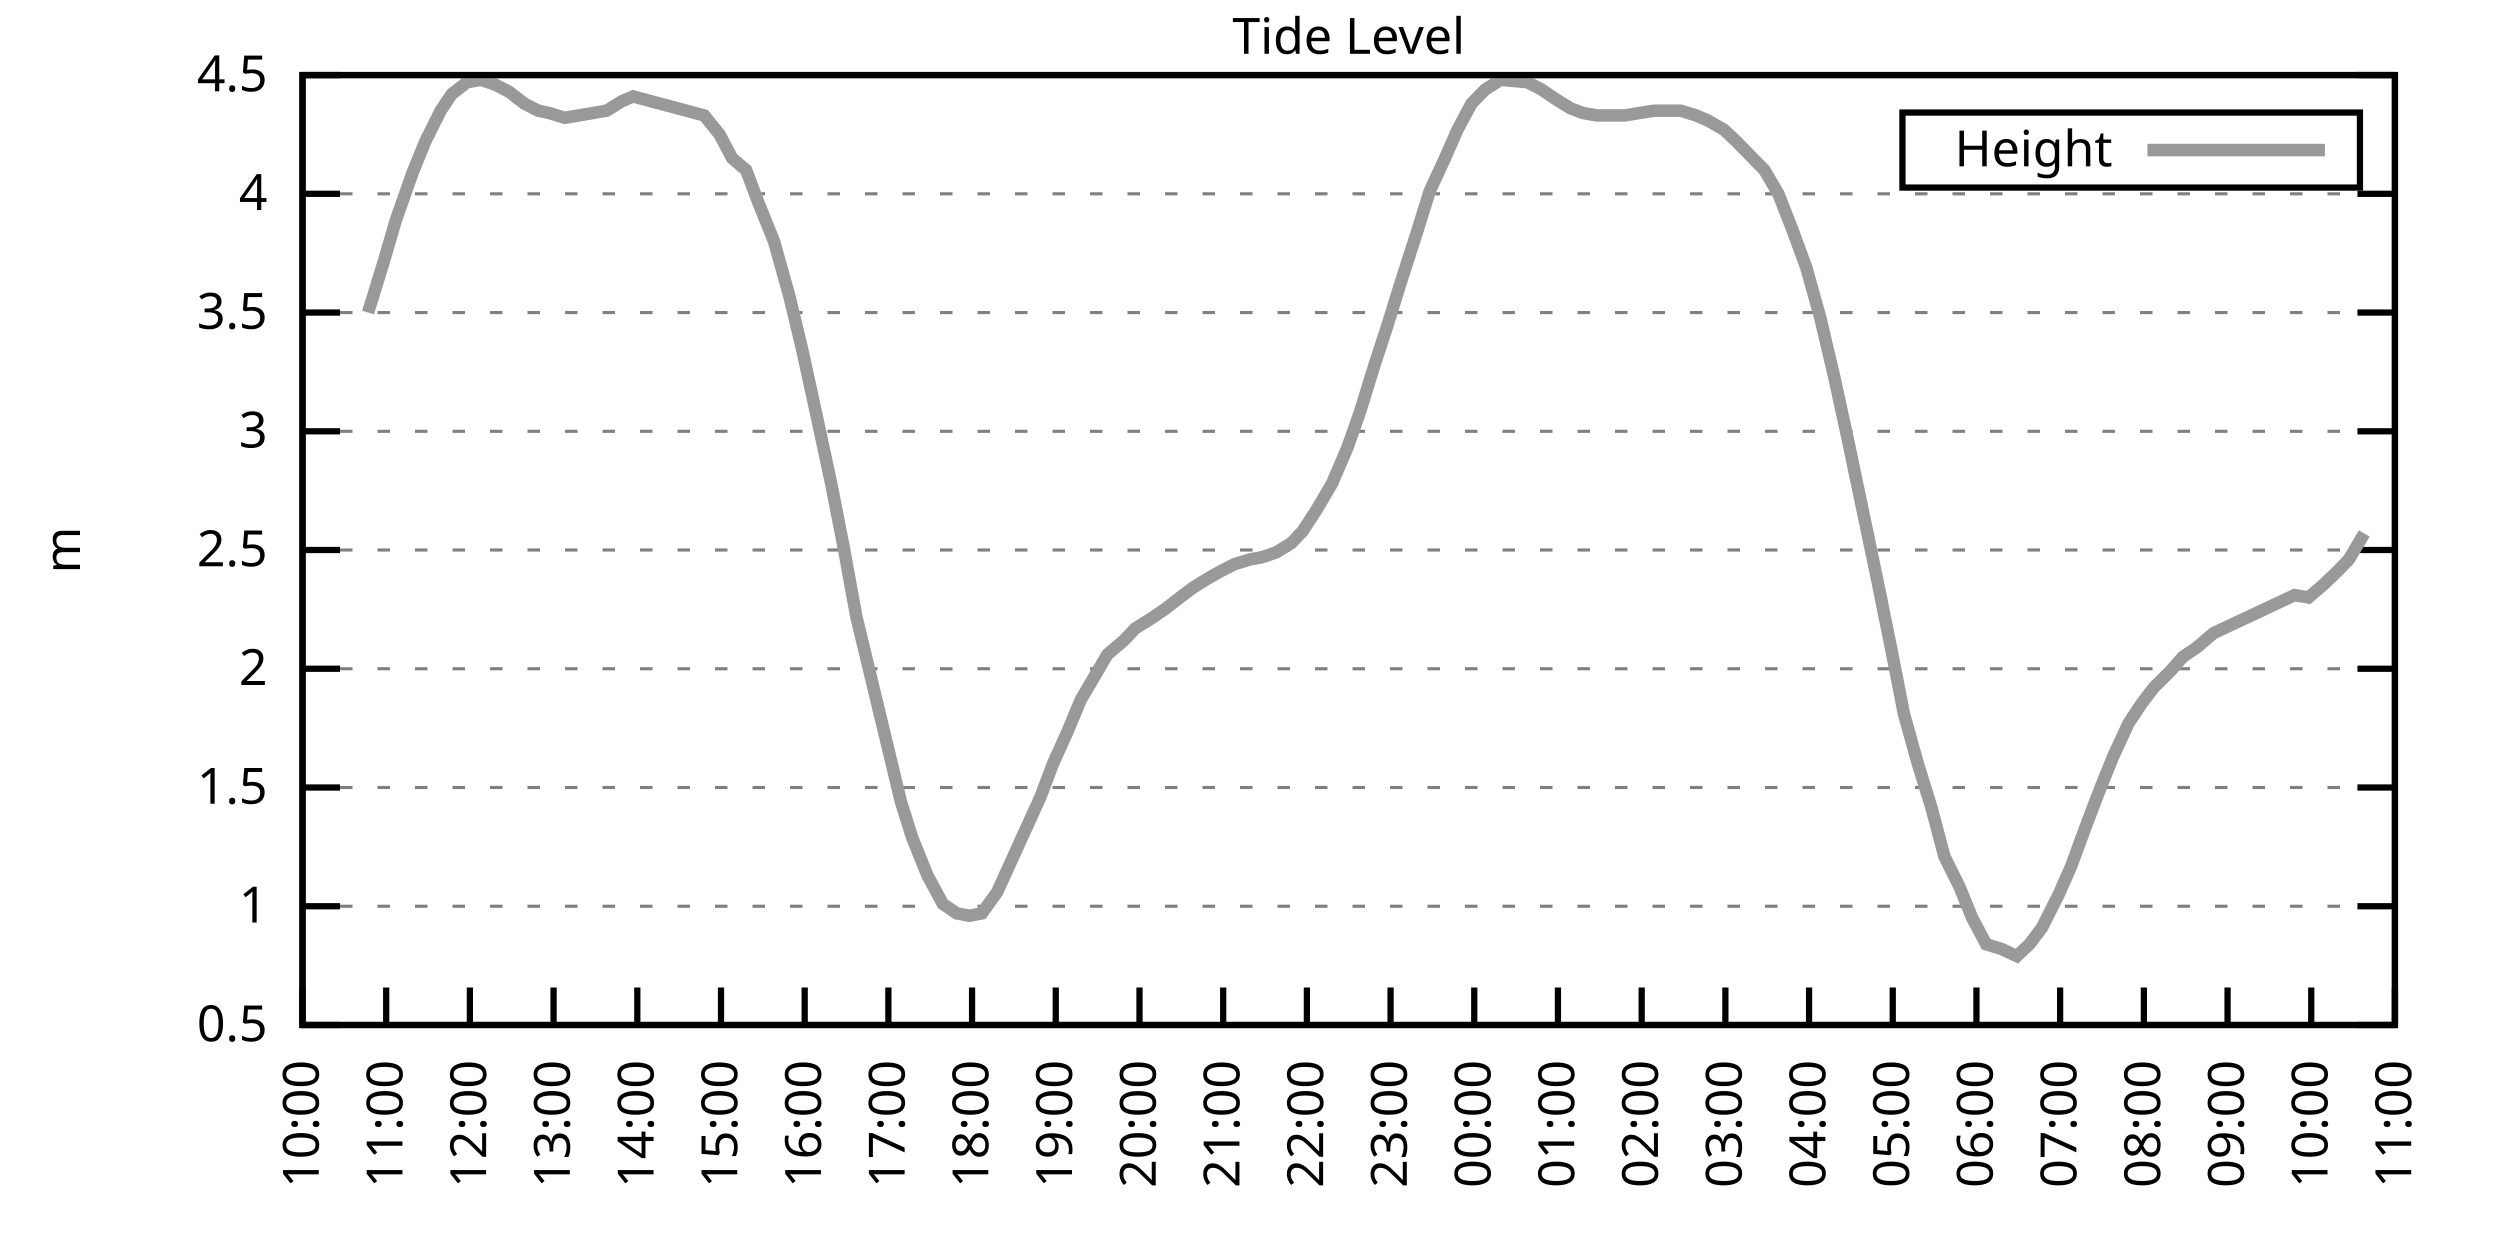
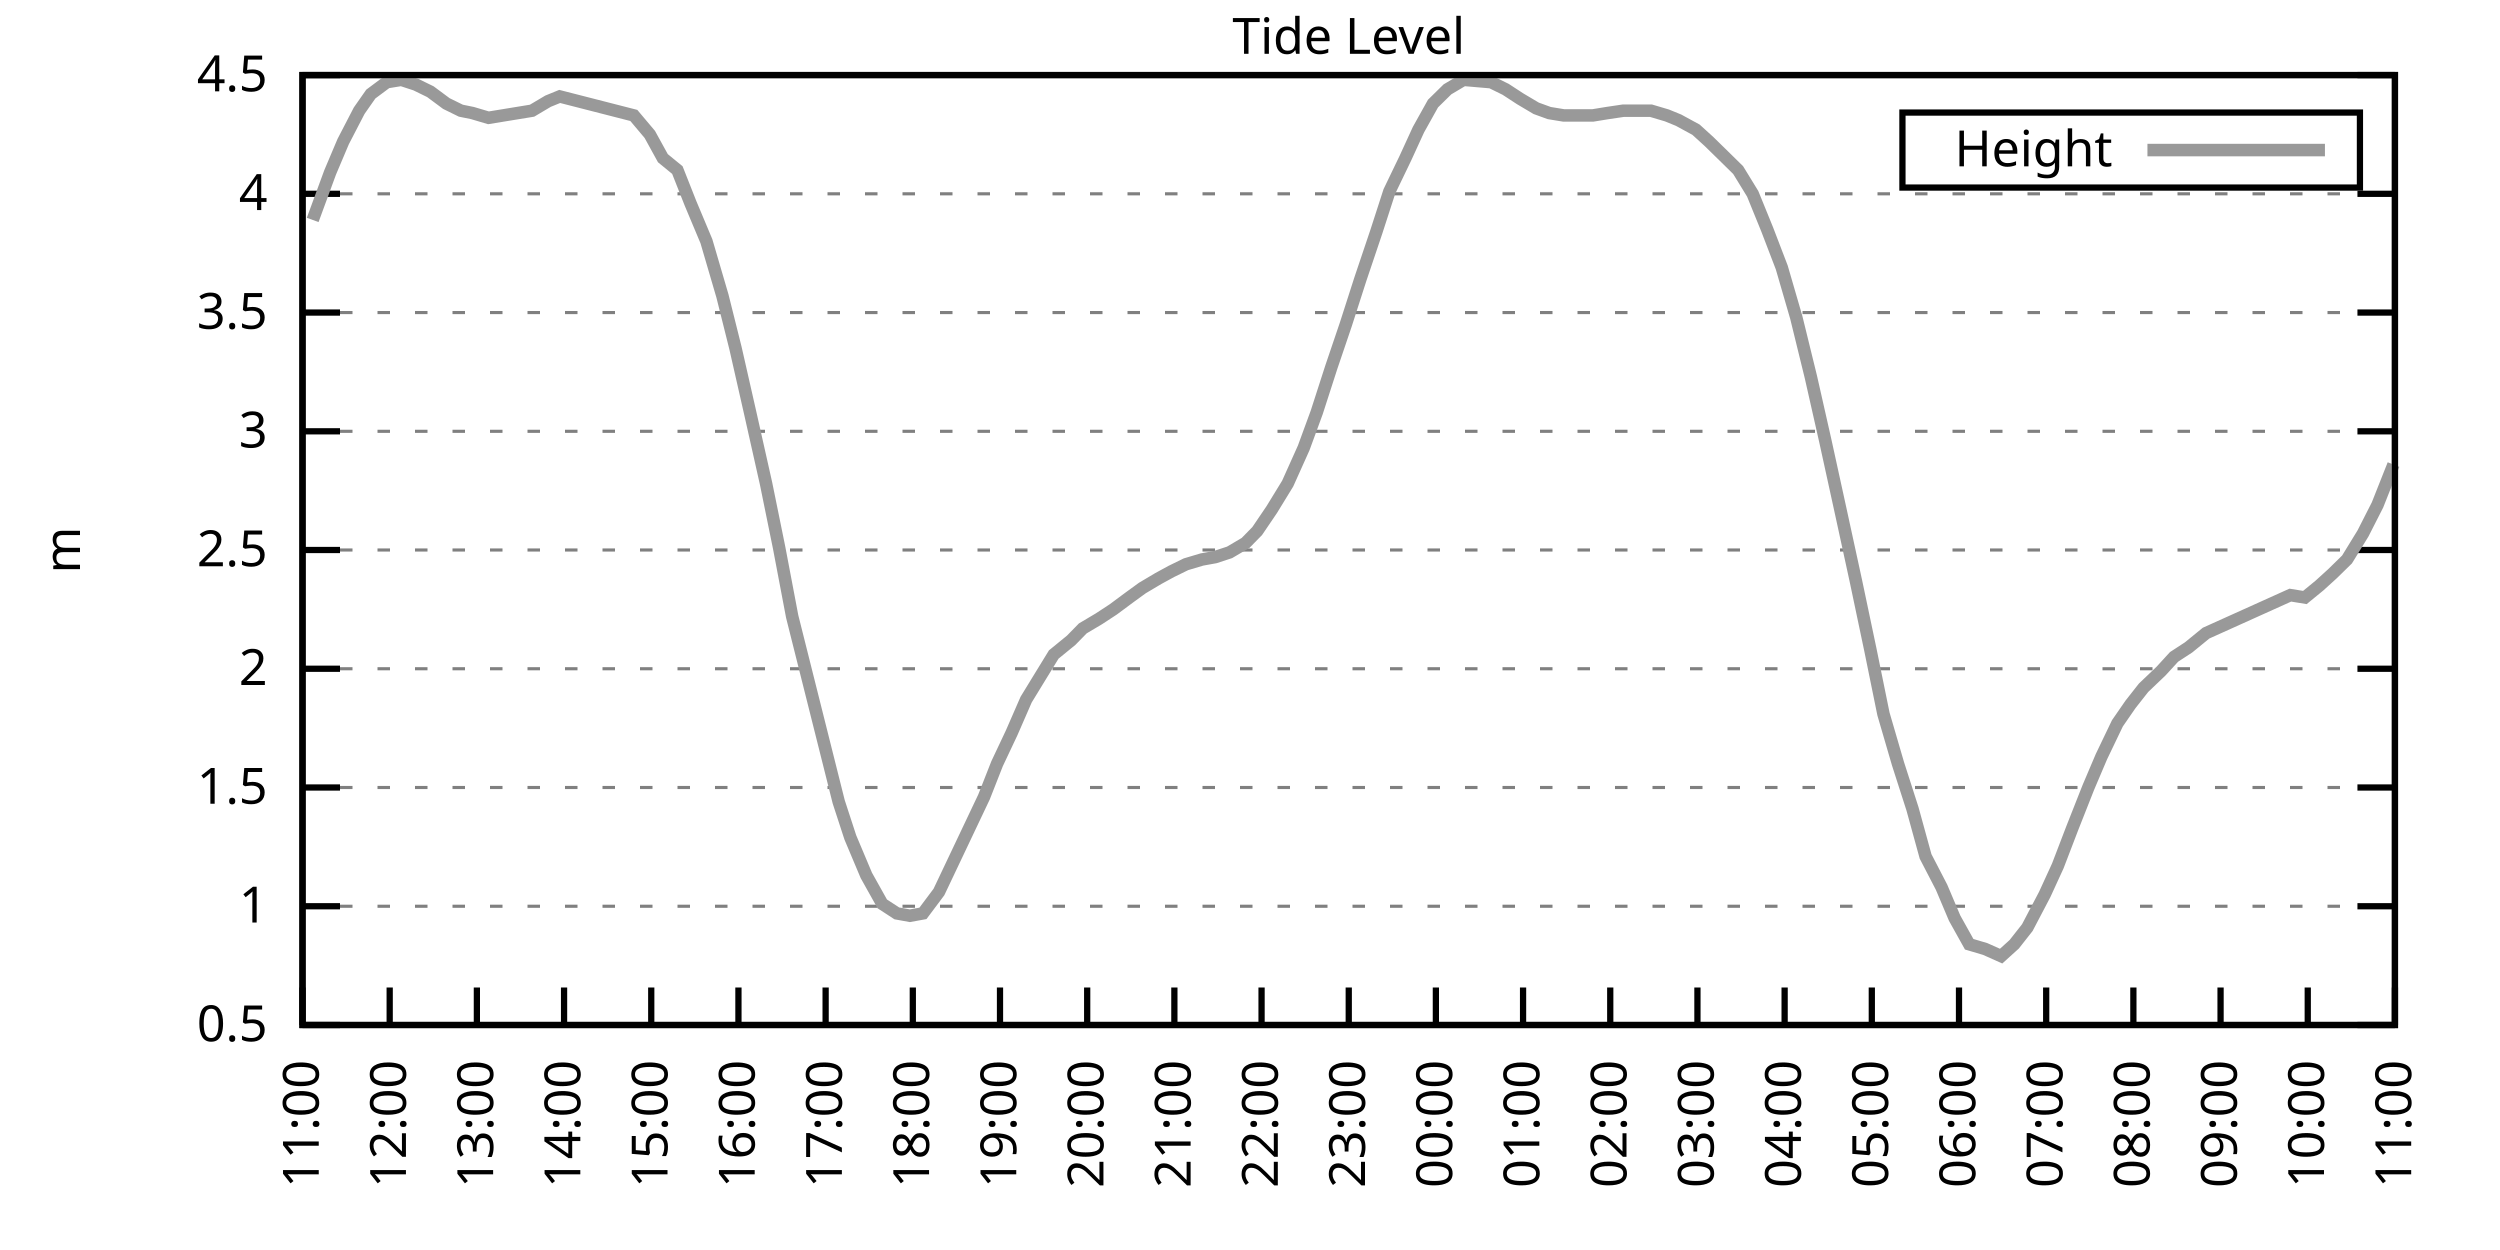
<svg xmlns="http://www.w3.org/2000/svg" xmlns:xlink="http://www.w3.org/1999/xlink" width="400" height="200" viewBox="0 0 400 200">
  <g id="gnuplot_canvas">
    <rect x="0" y="0" width="400" height="200" fill="none" />
    <defs>
      <circle id="gpDot" r="0.5" stroke-width="0.5" stroke="currentColor" />
      <path id="gpPt0" stroke-width="0.333" stroke="currentColor" d="M-1,0 h2 M0,-1 v2" />
      <path id="gpPt1" stroke-width="0.333" stroke="currentColor" d="M-1,-1 L1,1 M1,-1 L-1,1" />
      <path id="gpPt2" stroke-width="0.333" stroke="currentColor" d="M-1,0 L1,0 M0,-1 L0,1 M-1,-1 L1,1 M-1,1 L1,-1" />
      <rect id="gpPt3" stroke-width="0.333" stroke="currentColor" x="-1" y="-1" width="2" height="2" />
      <rect id="gpPt4" stroke-width="0.333" stroke="currentColor" fill="currentColor" x="-1" y="-1" width="2" height="2" />
      <circle id="gpPt5" stroke-width="0.333" stroke="currentColor" cx="0" cy="0" r="1" />
      <use xlink:href="#gpPt5" id="gpPt6" fill="currentColor" stroke="none" />
      <path id="gpPt7" stroke-width="0.333" stroke="currentColor" d="M0,-1.33 L-1.33,0.67 L1.33,0.67 z" />
      <use xlink:href="#gpPt7" id="gpPt8" fill="currentColor" stroke="none" />
      <use xlink:href="#gpPt7" id="gpPt9" stroke="currentColor" transform="rotate(180)" />
      <use xlink:href="#gpPt9" id="gpPt10" fill="currentColor" stroke="none" />
      <use xlink:href="#gpPt3" id="gpPt11" stroke="currentColor" transform="rotate(45)" />
      <use xlink:href="#gpPt11" id="gpPt12" fill="currentColor" stroke="none" />
      <path id="gpPt13" stroke-width="0.333" stroke="currentColor" d="M0,1.330 L1.265,0.411 L0.782,-1.067 L-0.782,-1.076 L-1.265,0.411 z" />
      <use xlink:href="#gpPt13" id="gpPt14" fill="currentColor" stroke="none" />
      <filter id="textbox" filterUnits="objectBoundingBox" x="0" y="0" height="1" width="1">
        <feFlood flood-color="white" flood-opacity="1" result="bgnd" />
        <feComposite in="SourceGraphic" in2="bgnd" operator="atop" />
      </filter>
      <filter id="greybox" filterUnits="objectBoundingBox" x="0" y="0" height="1" width="1">
        <feFlood flood-color="lightgrey" flood-opacity="1" result="grey" />
        <feComposite in="SourceGraphic" in2="grey" operator="atop" />
      </filter>
    </defs>
    <g fill="none" color="white" stroke="currentColor" stroke-width="1.00" stroke-linecap="butt" stroke-linejoin="miter">
</g>
    <g fill="none" color="black" stroke="currentColor" stroke-width="1.00" stroke-linecap="butt" stroke-linejoin="miter">
      <g stroke="none" shape-rendering="crispEdges">
        <polygon fill="rgb(255, 255, 255)" points="48.40,164.00 383.18,164.00 383.18,12.02 48.40,12.02 " />
      </g>
    </g>
    <g fill="none" color="black" stroke="currentColor" stroke-width="1.00" stroke-linecap="butt" stroke-linejoin="miter">
</g>
    <g fill="none" color="black" stroke="black" stroke-width="0.50" stroke-linecap="butt" stroke-linejoin="miter">
</g>
    <g fill="none" color="gray" stroke="currentColor" stroke-width="0.50" stroke-linecap="butt" stroke-linejoin="miter">
      <path stroke="gray" stroke-dasharray="2,4" class="gridline" d="M48.40,164.00 L383.19,164.00  " />
    </g>
    <g fill="none" color="gray" stroke="gray" stroke-width="1.00" stroke-linecap="butt" stroke-linejoin="miter">
</g>
    <g fill="none" color="black" stroke="currentColor" stroke-width="1.00" stroke-linecap="butt" stroke-linejoin="miter">
      <path stroke="black" d="M48.40,164.00 L54.40,164.00 M383.19,164.00 L377.19,164.00  " />
      <g transform="translate(42.80,166.60)" stroke="none" fill="black" font-family="Sans" font-size="8.00" text-anchor="end">
        <text>
          <tspan font-family="Sans"> 0.5</tspan>
        </text>
      </g>
    </g>
    <g fill="none" color="black" stroke="currentColor" stroke-width="1.00" stroke-linecap="butt" stroke-linejoin="miter">
</g>
    <g fill="none" color="black" stroke="black" stroke-width="0.50" stroke-linecap="butt" stroke-linejoin="miter">
</g>
    <g fill="none" color="gray" stroke="currentColor" stroke-width="0.50" stroke-linecap="butt" stroke-linejoin="miter">
      <path stroke="gray" stroke-dasharray="2,4" class="gridline" d="M48.40,145.00 L383.19,145.00  " />
    </g>
    <g fill="none" color="gray" stroke="gray" stroke-width="1.00" stroke-linecap="butt" stroke-linejoin="miter">
</g>
    <g fill="none" color="black" stroke="currentColor" stroke-width="1.00" stroke-linecap="butt" stroke-linejoin="miter">
      <path stroke="black" d="M48.40,145.00 L54.40,145.00 M383.19,145.00 L377.19,145.00  " />
      <g transform="translate(42.80,147.60)" stroke="none" fill="black" font-family="Sans" font-size="8.00" text-anchor="end">
        <text>
          <tspan font-family="Sans"> 1</tspan>
        </text>
      </g>
    </g>
    <g fill="none" color="black" stroke="currentColor" stroke-width="1.00" stroke-linecap="butt" stroke-linejoin="miter">
</g>
    <g fill="none" color="black" stroke="black" stroke-width="0.50" stroke-linecap="butt" stroke-linejoin="miter">
</g>
    <g fill="none" color="gray" stroke="currentColor" stroke-width="0.50" stroke-linecap="butt" stroke-linejoin="miter">
      <path stroke="gray" stroke-dasharray="2,4" class="gridline" d="M48.40,126.00 L383.19,126.00  " />
    </g>
    <g fill="none" color="gray" stroke="gray" stroke-width="1.00" stroke-linecap="butt" stroke-linejoin="miter">
</g>
    <g fill="none" color="black" stroke="currentColor" stroke-width="1.00" stroke-linecap="butt" stroke-linejoin="miter">
      <path stroke="black" d="M48.40,126.00 L54.40,126.00 M383.19,126.00 L377.19,126.00  " />
      <g transform="translate(42.80,128.60)" stroke="none" fill="black" font-family="Sans" font-size="8.00" text-anchor="end">
        <text>
          <tspan font-family="Sans"> 1.5</tspan>
        </text>
      </g>
    </g>
    <g fill="none" color="black" stroke="currentColor" stroke-width="1.00" stroke-linecap="butt" stroke-linejoin="miter">
</g>
    <g fill="none" color="black" stroke="black" stroke-width="0.50" stroke-linecap="butt" stroke-linejoin="miter">
</g>
    <g fill="none" color="gray" stroke="currentColor" stroke-width="0.50" stroke-linecap="butt" stroke-linejoin="miter">
      <path stroke="gray" stroke-dasharray="2,4" class="gridline" d="M48.40,107.00 L383.19,107.00  " />
    </g>
    <g fill="none" color="gray" stroke="gray" stroke-width="1.00" stroke-linecap="butt" stroke-linejoin="miter">
</g>
    <g fill="none" color="black" stroke="currentColor" stroke-width="1.00" stroke-linecap="butt" stroke-linejoin="miter">
      <path stroke="black" d="M48.40,107.00 L54.40,107.00 M383.19,107.00 L377.19,107.00  " />
      <g transform="translate(42.80,109.60)" stroke="none" fill="black" font-family="Sans" font-size="8.00" text-anchor="end">
        <text>
          <tspan font-family="Sans"> 2</tspan>
        </text>
      </g>
    </g>
    <g fill="none" color="black" stroke="currentColor" stroke-width="1.00" stroke-linecap="butt" stroke-linejoin="miter">
</g>
    <g fill="none" color="black" stroke="black" stroke-width="0.50" stroke-linecap="butt" stroke-linejoin="miter">
</g>
    <g fill="none" color="gray" stroke="currentColor" stroke-width="0.50" stroke-linecap="butt" stroke-linejoin="miter">
      <path stroke="gray" stroke-dasharray="2,4" class="gridline" d="M48.40,88.00 L383.19,88.00  " />
    </g>
    <g fill="none" color="gray" stroke="gray" stroke-width="1.00" stroke-linecap="butt" stroke-linejoin="miter">
</g>
    <g fill="none" color="black" stroke="currentColor" stroke-width="1.00" stroke-linecap="butt" stroke-linejoin="miter">
      <path stroke="black" d="M48.40,88.00 L54.40,88.00 M383.19,88.00 L377.19,88.00  " />
      <g transform="translate(42.80,90.60)" stroke="none" fill="black" font-family="Sans" font-size="8.00" text-anchor="end">
        <text>
          <tspan font-family="Sans"> 2.5</tspan>
        </text>
      </g>
    </g>
    <g fill="none" color="black" stroke="currentColor" stroke-width="1.00" stroke-linecap="butt" stroke-linejoin="miter">
</g>
    <g fill="none" color="black" stroke="black" stroke-width="0.50" stroke-linecap="butt" stroke-linejoin="miter">
</g>
    <g fill="none" color="gray" stroke="currentColor" stroke-width="0.50" stroke-linecap="butt" stroke-linejoin="miter">
      <path stroke="gray" stroke-dasharray="2,4" class="gridline" d="M48.40,69.01 L383.19,69.01  " />
    </g>
    <g fill="none" color="gray" stroke="gray" stroke-width="1.00" stroke-linecap="butt" stroke-linejoin="miter">
</g>
    <g fill="none" color="black" stroke="currentColor" stroke-width="1.00" stroke-linecap="butt" stroke-linejoin="miter">
      <path stroke="black" d="M48.40,69.01 L54.40,69.01 M383.19,69.01 L377.19,69.01  " />
      <g transform="translate(42.80,71.61)" stroke="none" fill="black" font-family="Sans" font-size="8.00" text-anchor="end">
        <text>
          <tspan font-family="Sans"> 3</tspan>
        </text>
      </g>
    </g>
    <g fill="none" color="black" stroke="currentColor" stroke-width="1.00" stroke-linecap="butt" stroke-linejoin="miter">
</g>
    <g fill="none" color="black" stroke="black" stroke-width="0.50" stroke-linecap="butt" stroke-linejoin="miter">
</g>
    <g fill="none" color="gray" stroke="currentColor" stroke-width="0.50" stroke-linecap="butt" stroke-linejoin="miter">
      <path stroke="gray" stroke-dasharray="2,4" class="gridline" d="M48.40,50.01 L383.19,50.01  " />
    </g>
    <g fill="none" color="gray" stroke="gray" stroke-width="1.00" stroke-linecap="butt" stroke-linejoin="miter">
</g>
    <g fill="none" color="black" stroke="currentColor" stroke-width="1.00" stroke-linecap="butt" stroke-linejoin="miter">
      <path stroke="black" d="M48.40,50.01 L54.40,50.01 M383.19,50.01 L377.19,50.01  " />
      <g transform="translate(42.80,52.61)" stroke="none" fill="black" font-family="Sans" font-size="8.00" text-anchor="end">
        <text>
          <tspan font-family="Sans"> 3.5</tspan>
        </text>
      </g>
    </g>
    <g fill="none" color="black" stroke="currentColor" stroke-width="1.00" stroke-linecap="butt" stroke-linejoin="miter">
</g>
    <g fill="none" color="black" stroke="black" stroke-width="0.50" stroke-linecap="butt" stroke-linejoin="miter">
</g>
    <g fill="none" color="gray" stroke="currentColor" stroke-width="0.50" stroke-linecap="butt" stroke-linejoin="miter">
      <path stroke="gray" stroke-dasharray="2,4" class="gridline" d="M48.40,31.01 L383.19,31.01  " />
    </g>
    <g fill="none" color="gray" stroke="gray" stroke-width="1.00" stroke-linecap="butt" stroke-linejoin="miter">
</g>
    <g fill="none" color="black" stroke="currentColor" stroke-width="1.00" stroke-linecap="butt" stroke-linejoin="miter">
      <path stroke="black" d="M48.40,31.01 L54.40,31.01 M383.19,31.01 L377.19,31.01  " />
      <g transform="translate(42.80,33.61)" stroke="none" fill="black" font-family="Sans" font-size="8.00" text-anchor="end">
        <text>
          <tspan font-family="Sans"> 4</tspan>
        </text>
      </g>
    </g>
    <g fill="none" color="black" stroke="currentColor" stroke-width="1.00" stroke-linecap="butt" stroke-linejoin="miter">
</g>
    <g fill="none" color="black" stroke="black" stroke-width="0.50" stroke-linecap="butt" stroke-linejoin="miter">
</g>
    <g fill="none" color="gray" stroke="currentColor" stroke-width="0.50" stroke-linecap="butt" stroke-linejoin="miter">
      <path stroke="gray" stroke-dasharray="2,4" class="gridline" d="M48.40,12.01 L383.19,12.01  " />
    </g>
    <g fill="none" color="gray" stroke="gray" stroke-width="1.00" stroke-linecap="butt" stroke-linejoin="miter">
</g>
    <g fill="none" color="black" stroke="currentColor" stroke-width="1.00" stroke-linecap="butt" stroke-linejoin="miter">
      <path stroke="black" d="M48.40,12.01 L54.40,12.01 M383.19,12.01 L377.19,12.01  " />
      <g transform="translate(42.80,14.61)" stroke="none" fill="black" font-family="Sans" font-size="8.00" text-anchor="end">
        <text>
          <tspan font-family="Sans"> 4.5</tspan>
        </text>
      </g>
    </g>
    <g fill="none" color="black" stroke="currentColor" stroke-width="1.00" stroke-linecap="butt" stroke-linejoin="miter">
      <path stroke="black" d="M48.40,164.00 L48.40,158.00  " />
      <g transform="translate(51.00,169.60) rotate(270.00)" stroke="none" fill="black" font-family="Sans" font-size="8.00" text-anchor="end">
        <text>
-           <tspan font-family="Sans">10:00</tspan>
-         </text>
-       </g>
-     </g>
-     <g fill="none" color="black" stroke="currentColor" stroke-width="1.00" stroke-linecap="butt" stroke-linejoin="miter">
-       <path stroke="black" d="M61.79,164.00 L61.79,158.00  " />
-       <g transform="translate(64.39,169.60) rotate(270.00)" stroke="none" fill="black" font-family="Sans" font-size="8.00" text-anchor="end">
-         <text>
          <tspan font-family="Sans">11:00</tspan>
        </text>
      </g>
    </g>
    <g fill="none" color="black" stroke="currentColor" stroke-width="1.00" stroke-linecap="butt" stroke-linejoin="miter">
-       <path stroke="black" d="M75.18,164.00 L75.18,158.00  " />
-       <g transform="translate(77.78,169.60) rotate(270.00)" stroke="none" fill="black" font-family="Sans" font-size="8.00" text-anchor="end">
+       <path stroke="black" d="M62.35,164.00 L62.35,158.00  " />
+       <g transform="translate(64.95,169.60) rotate(270.00)" stroke="none" fill="black" font-family="Sans" font-size="8.00" text-anchor="end">
        <text>
          <tspan font-family="Sans">12:00</tspan>
        </text>
      </g>
    </g>
    <g fill="none" color="black" stroke="currentColor" stroke-width="1.00" stroke-linecap="butt" stroke-linejoin="miter">
-       <path stroke="black" d="M88.57,164.00 L88.57,158.00  " />
-       <g transform="translate(91.17,169.60) rotate(270.00)" stroke="none" fill="black" font-family="Sans" font-size="8.00" text-anchor="end">
+       <path stroke="black" d="M76.30,164.00 L76.30,158.00  " />
+       <g transform="translate(78.90,169.60) rotate(270.00)" stroke="none" fill="black" font-family="Sans" font-size="8.00" text-anchor="end">
        <text>
          <tspan font-family="Sans">13:00</tspan>
        </text>
      </g>
    </g>
    <g fill="none" color="black" stroke="currentColor" stroke-width="1.00" stroke-linecap="butt" stroke-linejoin="miter">
-       <path stroke="black" d="M101.97,164.00 L101.97,158.00  " />
-       <g transform="translate(104.57,169.60) rotate(270.00)" stroke="none" fill="black" font-family="Sans" font-size="8.00" text-anchor="end">
+       <path stroke="black" d="M90.25,164.00 L90.25,158.00  " />
+       <g transform="translate(92.85,169.60) rotate(270.00)" stroke="none" fill="black" font-family="Sans" font-size="8.00" text-anchor="end">
        <text>
          <tspan font-family="Sans">14:00</tspan>
        </text>
      </g>
    </g>
    <g fill="none" color="black" stroke="currentColor" stroke-width="1.00" stroke-linecap="butt" stroke-linejoin="miter">
-       <path stroke="black" d="M115.36,164.00 L115.36,158.00  " />
-       <g transform="translate(117.96,169.60) rotate(270.00)" stroke="none" fill="black" font-family="Sans" font-size="8.00" text-anchor="end">
+       <path stroke="black" d="M104.20,164.00 L104.20,158.00  " />
+       <g transform="translate(106.80,169.60) rotate(270.00)" stroke="none" fill="black" font-family="Sans" font-size="8.00" text-anchor="end">
        <text>
          <tspan font-family="Sans">15:00</tspan>
        </text>
      </g>
    </g>
    <g fill="none" color="black" stroke="currentColor" stroke-width="1.00" stroke-linecap="butt" stroke-linejoin="miter">
-       <path stroke="black" d="M128.75,164.00 L128.75,158.00  " />
-       <g transform="translate(131.35,169.60) rotate(270.00)" stroke="none" fill="black" font-family="Sans" font-size="8.00" text-anchor="end">
+       <path stroke="black" d="M118.15,164.00 L118.15,158.00  " />
+       <g transform="translate(120.75,169.60) rotate(270.00)" stroke="none" fill="black" font-family="Sans" font-size="8.00" text-anchor="end">
        <text>
          <tspan font-family="Sans">16:00</tspan>
        </text>
      </g>
    </g>
    <g fill="none" color="black" stroke="currentColor" stroke-width="1.00" stroke-linecap="butt" stroke-linejoin="miter">
-       <path stroke="black" d="M142.14,164.00 L142.14,158.00  " />
-       <g transform="translate(144.74,169.60) rotate(270.00)" stroke="none" fill="black" font-family="Sans" font-size="8.00" text-anchor="end">
+       <path stroke="black" d="M132.10,164.00 L132.10,158.00  " />
+       <g transform="translate(134.70,169.60) rotate(270.00)" stroke="none" fill="black" font-family="Sans" font-size="8.00" text-anchor="end">
        <text>
          <tspan font-family="Sans">17:00</tspan>
        </text>
      </g>
    </g>
    <g fill="none" color="black" stroke="currentColor" stroke-width="1.00" stroke-linecap="butt" stroke-linejoin="miter">
-       <path stroke="black" d="M155.53,164.00 L155.53,158.00  " />
-       <g transform="translate(158.13,169.60) rotate(270.00)" stroke="none" fill="black" font-family="Sans" font-size="8.00" text-anchor="end">
+       <path stroke="black" d="M146.05,164.00 L146.05,158.00  " />
+       <g transform="translate(148.65,169.60) rotate(270.00)" stroke="none" fill="black" font-family="Sans" font-size="8.00" text-anchor="end">
        <text>
          <tspan font-family="Sans">18:00</tspan>
        </text>
      </g>
    </g>
    <g fill="none" color="black" stroke="currentColor" stroke-width="1.00" stroke-linecap="butt" stroke-linejoin="miter">
-       <path stroke="black" d="M168.92,164.00 L168.92,158.00  " />
-       <g transform="translate(171.52,169.60) rotate(270.00)" stroke="none" fill="black" font-family="Sans" font-size="8.00" text-anchor="end">
+       <path stroke="black" d="M160.00,164.00 L160.00,158.00  " />
+       <g transform="translate(162.60,169.60) rotate(270.00)" stroke="none" fill="black" font-family="Sans" font-size="8.00" text-anchor="end">
        <text>
          <tspan font-family="Sans">19:00</tspan>
        </text>
      </g>
    </g>
    <g fill="none" color="black" stroke="currentColor" stroke-width="1.00" stroke-linecap="butt" stroke-linejoin="miter">
-       <path stroke="black" d="M182.32,164.00 L182.32,158.00  " />
-       <g transform="translate(184.92,169.60) rotate(270.00)" stroke="none" fill="black" font-family="Sans" font-size="8.00" text-anchor="end">
+       <path stroke="black" d="M173.95,164.00 L173.95,158.00  " />
+       <g transform="translate(176.55,169.60) rotate(270.00)" stroke="none" fill="black" font-family="Sans" font-size="8.00" text-anchor="end">
        <text>
          <tspan font-family="Sans">20:00</tspan>
        </text>
      </g>
    </g>
    <g fill="none" color="black" stroke="currentColor" stroke-width="1.00" stroke-linecap="butt" stroke-linejoin="miter">
-       <path stroke="black" d="M195.71,164.00 L195.71,158.00  " />
-       <g transform="translate(198.31,169.60) rotate(270.00)" stroke="none" fill="black" font-family="Sans" font-size="8.00" text-anchor="end">
+       <path stroke="black" d="M187.90,164.00 L187.90,158.00  " />
+       <g transform="translate(190.50,169.60) rotate(270.00)" stroke="none" fill="black" font-family="Sans" font-size="8.00" text-anchor="end">
        <text>
          <tspan font-family="Sans">21:00</tspan>
        </text>
      </g>
    </g>
    <g fill="none" color="black" stroke="currentColor" stroke-width="1.00" stroke-linecap="butt" stroke-linejoin="miter">
-       <path stroke="black" d="M209.10,164.00 L209.10,158.00  " />
-       <g transform="translate(211.70,169.60) rotate(270.00)" stroke="none" fill="black" font-family="Sans" font-size="8.00" text-anchor="end">
+       <path stroke="black" d="M201.85,164.00 L201.85,158.00  " />
+       <g transform="translate(204.45,169.60) rotate(270.00)" stroke="none" fill="black" font-family="Sans" font-size="8.00" text-anchor="end">
        <text>
          <tspan font-family="Sans">22:00</tspan>
        </text>
      </g>
    </g>
    <g fill="none" color="black" stroke="currentColor" stroke-width="1.00" stroke-linecap="butt" stroke-linejoin="miter">
-       <path stroke="black" d="M222.49,164.00 L222.49,158.00  " />
-       <g transform="translate(225.09,169.60) rotate(270.00)" stroke="none" fill="black" font-family="Sans" font-size="8.00" text-anchor="end">
+       <path stroke="black" d="M215.80,164.00 L215.80,158.00  " />
+       <g transform="translate(218.40,169.60) rotate(270.00)" stroke="none" fill="black" font-family="Sans" font-size="8.00" text-anchor="end">
        <text>
          <tspan font-family="Sans">23:00</tspan>
        </text>
      </g>
    </g>
    <g fill="none" color="black" stroke="currentColor" stroke-width="1.00" stroke-linecap="butt" stroke-linejoin="miter">
-       <path stroke="black" d="M235.88,164.00 L235.88,158.00  " />
-       <g transform="translate(238.48,169.60) rotate(270.00)" stroke="none" fill="black" font-family="Sans" font-size="8.00" text-anchor="end">
+       <path stroke="black" d="M229.74,164.00 L229.74,158.00  " />
+       <g transform="translate(232.34,169.60) rotate(270.00)" stroke="none" fill="black" font-family="Sans" font-size="8.00" text-anchor="end">
        <text>
          <tspan font-family="Sans">00:00</tspan>
        </text>
      </g>
    </g>
    <g fill="none" color="black" stroke="currentColor" stroke-width="1.00" stroke-linecap="butt" stroke-linejoin="miter">
-       <path stroke="black" d="M249.27,164.00 L249.27,158.00  " />
-       <g transform="translate(251.87,169.60) rotate(270.00)" stroke="none" fill="black" font-family="Sans" font-size="8.00" text-anchor="end">
+       <path stroke="black" d="M243.69,164.00 L243.69,158.00  " />
+       <g transform="translate(246.29,169.60) rotate(270.00)" stroke="none" fill="black" font-family="Sans" font-size="8.00" text-anchor="end">
        <text>
          <tspan font-family="Sans">01:00</tspan>
        </text>
      </g>
    </g>
    <g fill="none" color="black" stroke="currentColor" stroke-width="1.00" stroke-linecap="butt" stroke-linejoin="miter">
-       <path stroke="black" d="M262.67,164.00 L262.67,158.00  " />
-       <g transform="translate(265.27,169.60) rotate(270.00)" stroke="none" fill="black" font-family="Sans" font-size="8.00" text-anchor="end">
+       <path stroke="black" d="M257.64,164.00 L257.64,158.00  " />
+       <g transform="translate(260.24,169.60) rotate(270.00)" stroke="none" fill="black" font-family="Sans" font-size="8.00" text-anchor="end">
        <text>
          <tspan font-family="Sans">02:00</tspan>
        </text>
      </g>
    </g>
    <g fill="none" color="black" stroke="currentColor" stroke-width="1.00" stroke-linecap="butt" stroke-linejoin="miter">
-       <path stroke="black" d="M276.06,164.00 L276.06,158.00  " />
-       <g transform="translate(278.66,169.60) rotate(270.00)" stroke="none" fill="black" font-family="Sans" font-size="8.00" text-anchor="end">
+       <path stroke="black" d="M271.59,164.00 L271.59,158.00  " />
+       <g transform="translate(274.19,169.60) rotate(270.00)" stroke="none" fill="black" font-family="Sans" font-size="8.00" text-anchor="end">
        <text>
          <tspan font-family="Sans">03:00</tspan>
        </text>
      </g>
    </g>
    <g fill="none" color="black" stroke="currentColor" stroke-width="1.00" stroke-linecap="butt" stroke-linejoin="miter">
-       <path stroke="black" d="M289.45,164.00 L289.45,158.00  " />
-       <g transform="translate(292.05,169.60) rotate(270.00)" stroke="none" fill="black" font-family="Sans" font-size="8.00" text-anchor="end">
+       <path stroke="black" d="M285.54,164.00 L285.54,158.00  " />
+       <g transform="translate(288.14,169.60) rotate(270.00)" stroke="none" fill="black" font-family="Sans" font-size="8.00" text-anchor="end">
        <text>
          <tspan font-family="Sans">04:00</tspan>
        </text>
      </g>
    </g>
    <g fill="none" color="black" stroke="currentColor" stroke-width="1.00" stroke-linecap="butt" stroke-linejoin="miter">
-       <path stroke="black" d="M302.84,164.00 L302.84,158.00  " />
-       <g transform="translate(305.44,169.60) rotate(270.00)" stroke="none" fill="black" font-family="Sans" font-size="8.00" text-anchor="end">
+       <path stroke="black" d="M299.49,164.00 L299.49,158.00  " />
+       <g transform="translate(302.09,169.60) rotate(270.00)" stroke="none" fill="black" font-family="Sans" font-size="8.00" text-anchor="end">
        <text>
          <tspan font-family="Sans">05:00</tspan>
        </text>
      </g>
    </g>
    <g fill="none" color="black" stroke="currentColor" stroke-width="1.00" stroke-linecap="butt" stroke-linejoin="miter">
-       <path stroke="black" d="M316.23,164.00 L316.23,158.00  " />
-       <g transform="translate(318.83,169.60) rotate(270.00)" stroke="none" fill="black" font-family="Sans" font-size="8.00" text-anchor="end">
+       <path stroke="black" d="M313.44,164.00 L313.44,158.00  " />
+       <g transform="translate(316.04,169.60) rotate(270.00)" stroke="none" fill="black" font-family="Sans" font-size="8.00" text-anchor="end">
        <text>
          <tspan font-family="Sans">06:00</tspan>
        </text>
      </g>
    </g>
    <g fill="none" color="black" stroke="currentColor" stroke-width="1.00" stroke-linecap="butt" stroke-linejoin="miter">
-       <path stroke="black" d="M329.62,164.00 L329.62,158.00  " />
-       <g transform="translate(332.22,169.60) rotate(270.00)" stroke="none" fill="black" font-family="Sans" font-size="8.00" text-anchor="end">
+       <path stroke="black" d="M327.39,164.00 L327.39,158.00  " />
+       <g transform="translate(329.99,169.60) rotate(270.00)" stroke="none" fill="black" font-family="Sans" font-size="8.00" text-anchor="end">
        <text>
          <tspan font-family="Sans">07:00</tspan>
        </text>
      </g>
    </g>
    <g fill="none" color="black" stroke="currentColor" stroke-width="1.00" stroke-linecap="butt" stroke-linejoin="miter">
-       <path stroke="black" d="M343.02,164.00 L343.02,158.00  " />
-       <g transform="translate(345.62,169.60) rotate(270.00)" stroke="none" fill="black" font-family="Sans" font-size="8.00" text-anchor="end">
+       <path stroke="black" d="M341.34,164.00 L341.34,158.00  " />
+       <g transform="translate(343.94,169.60) rotate(270.00)" stroke="none" fill="black" font-family="Sans" font-size="8.00" text-anchor="end">
        <text>
          <tspan font-family="Sans">08:00</tspan>
        </text>
      </g>
    </g>
    <g fill="none" color="black" stroke="currentColor" stroke-width="1.00" stroke-linecap="butt" stroke-linejoin="miter">
-       <path stroke="black" d="M356.41,164.00 L356.41,158.00  " />
-       <g transform="translate(359.01,169.60) rotate(270.00)" stroke="none" fill="black" font-family="Sans" font-size="8.00" text-anchor="end">
+       <path stroke="black" d="M355.29,164.00 L355.29,158.00  " />
+       <g transform="translate(357.89,169.60) rotate(270.00)" stroke="none" fill="black" font-family="Sans" font-size="8.00" text-anchor="end">
        <text>
          <tspan font-family="Sans">09:00</tspan>
        </text>
      </g>
    </g>
    <g fill="none" color="black" stroke="currentColor" stroke-width="1.00" stroke-linecap="butt" stroke-linejoin="miter">
-       <path stroke="black" d="M369.80,164.00 L369.80,158.00  " />
-       <g transform="translate(372.40,169.60) rotate(270.00)" stroke="none" fill="black" font-family="Sans" font-size="8.00" text-anchor="end">
+       <path stroke="black" d="M369.24,164.00 L369.24,158.00  " />
+       <g transform="translate(371.84,169.60) rotate(270.00)" stroke="none" fill="black" font-family="Sans" font-size="8.00" text-anchor="end">
        <text>
          <tspan font-family="Sans">10:00</tspan>
        </text>
      </g>
    </g>
    <g fill="none" color="black" stroke="currentColor" stroke-width="1.00" stroke-linecap="butt" stroke-linejoin="miter">
      <path stroke="black" d="M383.19,164.00 L383.19,158.00  " />
      <g transform="translate(385.79,169.60) rotate(270.00)" stroke="none" fill="black" font-family="Sans" font-size="8.00" text-anchor="end">
        <text>
          <tspan font-family="Sans">11:00</tspan>
        </text>
      </g>
    </g>
    <g fill="none" color="black" stroke="currentColor" stroke-width="1.00" stroke-linecap="butt" stroke-linejoin="miter">
</g>
    <g fill="none" color="black" stroke="currentColor" stroke-width="1.00" stroke-linecap="butt" stroke-linejoin="miter">
      <path stroke="black" d="M48.40,12.01 L48.40,164.00 L383.19,164.00 L383.19,12.01 L48.40,12.01 Z  " />
    </g>
    <g fill="none" color="black" stroke="currentColor" stroke-width="1.00" stroke-linecap="butt" stroke-linejoin="miter">
</g>
    <g fill="none" color="black" stroke="currentColor" stroke-width="1.00" stroke-linecap="butt" stroke-linejoin="miter">
      <path stroke="black" d="M304.39,30.01 L304.39,18.01 L377.59,18.01 L377.59,30.01 L304.39,30.01 Z  " />
    </g>
    <g id="Tide_level_plot_1">
      <g fill="none" color="white" stroke="black" stroke-width="2.00" stroke-linecap="butt" stroke-linejoin="miter">
</g>
      <g fill="none" color="black" stroke="currentColor" stroke-width="2.00" stroke-linecap="butt" stroke-linejoin="miter">
        <g transform="translate(337.99,26.61)" stroke="none" fill="black" font-family="Sans" font-size="8.00" text-anchor="end">
          <text>
            <tspan font-family="Sans">Height</tspan>
          </text>
        </g>
      </g>
      <g fill="none" color="black" stroke="currentColor" stroke-width="2.00" stroke-linecap="butt" stroke-linejoin="miter">
-         <path stroke="rgb(153, 153, 153)" d="M343.59,24.01 L371.99,24.01 M58.89,50.01 L61.35,42.03 L63.35,35.19 L66.03,27.59 L68.04,22.65 L70.50,17.71   L72.28,15.05 L74.74,13.15 L76.97,12.77 L79.20,13.53 L81.43,14.67 L83.89,16.57 L86.12,17.71 L87.91,18.09   L90.36,18.85 L97.06,17.71 L99.51,16.19 L101.30,15.43 L112.68,18.47 L115.13,21.51 L117.14,25.31 L119.38,27.21   L121.38,32.53 L123.84,38.61 L126.29,47.35 L128.30,55.71 L130.54,65.97 L132.99,77.37 L135.00,87.63 L137.01,98.64   L144.15,128.28 L145.94,133.98 L148.39,140.06 L150.85,144.62 L153.08,146.14 L155.09,146.52 L157.10,146.14 L159.55,142.72   L166.47,127.52 L168.48,122.20 L170.71,117.26 L172.94,111.94 L174.95,108.52 L177.18,104.72 L179.86,102.44 L181.65,100.54   L184.10,99.02 L186.33,97.50 L188.79,95.60 L190.80,94.08 L193.25,92.56 L195.26,91.42 L197.49,90.28 L199.95,89.52   L201.96,89.14 L204.19,88.38 L206.64,86.87 L208.43,84.97 L210.66,81.55 L213.12,77.37 L215.57,71.67 L217.58,65.97   L219.81,58.75 L222.04,51.91 L224.28,44.69 L226.73,37.09 L228.74,30.63 L231.20,25.31 L233.20,20.75 L235.44,16.57   L237.67,14.29 L240.12,12.77 L244.36,13.15 L246.60,14.29 L248.83,15.81 L251.28,17.33 L253.29,18.09 L255.52,18.47   L257.76,18.47 L259.99,18.47 L262.22,18.09 L264.67,17.71 L266.91,17.71 L268.92,17.71 L271.37,18.47 L273.16,19.23   L275.83,20.75 L277.84,22.65 L280.07,24.93 L282.31,27.21 L284.54,31.01 L286.77,36.71 L289.00,42.79 L291.23,50.77   L293.47,60.27 L295.70,70.53 L297.93,81.17 L300.39,92.94 L302.62,103.96 L304.63,114.22 L306.86,122.20 L309.09,129.42   L311.10,137.02 L313.55,141.96 L315.56,146.90 L317.79,151.08 L320.25,151.84 L322.70,152.98 L324.71,151.08 L326.72,148.42   L329.40,143.10 L331.41,138.54 L333.64,132.46 L336.10,126.00 L338.10,121.06 L340.56,115.74 L342.57,112.70 L344.58,110.04   L347.26,107.38 L349.26,105.10 L351.50,103.58 L354.17,101.30 L367.12,95.22 L369.35,95.60 L371.58,93.70 L373.59,91.80   L375.82,89.52 L378.28,85.35  " />
+         <path stroke="rgb(153, 153, 153)" d="M343.59,24.01 L371.99,24.01 M50.03,35.19 L52.82,27.59 L54.91,22.65 L57.47,17.71 L59.33,15.05 L61.88,13.15   L64.21,12.77 L66.53,13.53 L68.86,14.67 L71.42,16.57 L73.74,17.71 L75.60,18.09 L78.16,18.85 L85.13,17.71   L87.69,16.19 L89.55,15.43 L101.41,18.47 L103.97,21.51 L106.06,25.31 L108.38,27.21 L110.48,32.53 L113.03,38.61   L115.59,47.35 L117.68,55.71 L120.01,65.97 L122.57,77.37 L124.66,87.63 L126.75,98.64 L134.19,128.28 L136.05,133.98   L138.61,140.06 L141.16,144.62 L143.49,146.14 L145.58,146.52 L147.67,146.14 L150.23,142.72 L157.44,127.52 L159.53,122.20   L161.86,117.26 L164.18,111.94 L166.27,108.52 L168.60,104.72 L171.39,102.44 L173.25,100.54 L175.81,99.02 L178.13,97.50   L180.69,95.60 L182.78,94.08 L185.34,92.56 L187.43,91.42 L189.76,90.28 L192.31,89.52 L194.41,89.14 L196.73,88.38   L199.29,86.87 L201.15,84.97 L203.47,81.55 L206.03,77.37 L208.59,71.67 L210.68,65.97 L213.01,58.75 L215.33,51.91   L217.65,44.69 L220.21,37.09 L222.30,30.63 L224.86,25.31 L226.95,20.75 L229.28,16.57 L231.60,14.29 L234.16,12.77   L238.58,13.15 L240.90,14.29 L243.23,15.81 L245.79,17.33 L247.88,18.09 L250.20,18.47 L252.53,18.47 L254.85,18.47   L257.18,18.09 L259.74,17.71 L262.06,17.71 L264.15,17.71 L266.71,18.47 L268.57,19.23 L271.36,20.75 L273.45,22.65   L275.78,24.93 L278.10,27.21 L280.43,31.01 L282.75,36.71 L285.08,42.79 L287.40,50.77 L289.73,60.27 L292.05,70.53   L294.38,81.17 L296.94,92.94 L299.26,103.96 L301.35,114.22 L303.68,122.20 L306.00,129.42 L308.09,137.02 L310.65,141.96   L312.74,146.90 L315.07,151.08 L317.63,151.84 L320.18,152.98 L322.28,151.08 L324.37,148.42 L327.16,143.10 L329.25,138.54   L331.58,132.46 L334.13,126.00 L336.23,121.06 L338.78,115.74 L340.88,112.70 L342.97,110.04 L345.76,107.38 L347.85,105.10   L350.18,103.58 L352.97,101.30 L366.45,95.22 L368.78,95.60 L371.10,93.70 L373.19,91.80 L375.52,89.52 L378.08,85.35   L380.40,80.79 L382.96,74.33  " />
      </g>
    </g>
    <g fill="none" color="black" stroke="currentColor" stroke-width="2.00" stroke-linecap="butt" stroke-linejoin="miter">
</g>
    <g fill="none" color="black" stroke="black" stroke-width="1.00" stroke-linecap="butt" stroke-linejoin="miter">
</g>
    <g fill="none" color="black" stroke="currentColor" stroke-width="1.00" stroke-linecap="butt" stroke-linejoin="miter">
      <path stroke="black" d="M48.40,12.01 L48.40,164.00 L383.19,164.00 L383.19,12.01 L48.40,12.01 Z  " />
      <g transform="translate(12.80,88.01) rotate(270.00)" stroke="none" fill="black" font-family="Sans" font-size="8.00" text-anchor="middle">
        <text>
          <tspan font-family="Sans">m</tspan>
        </text>
      </g>
    </g>
    <g fill="none" color="black" stroke="currentColor" stroke-width="1.00" stroke-linecap="butt" stroke-linejoin="miter">
</g>
    <g fill="none" color="black" stroke="currentColor" stroke-width="1.00" stroke-linecap="butt" stroke-linejoin="miter">
      <g transform="translate(215.79,8.61)" stroke="none" fill="black" font-family="Sans" font-size="8.00" text-anchor="middle">
        <text>
          <tspan font-family="Sans">Tide Level</tspan>
        </text>
      </g>
    </g>
    <g fill="none" color="black" stroke="currentColor" stroke-width="1.00" stroke-linecap="butt" stroke-linejoin="miter">
</g>
  </g>
</svg>
